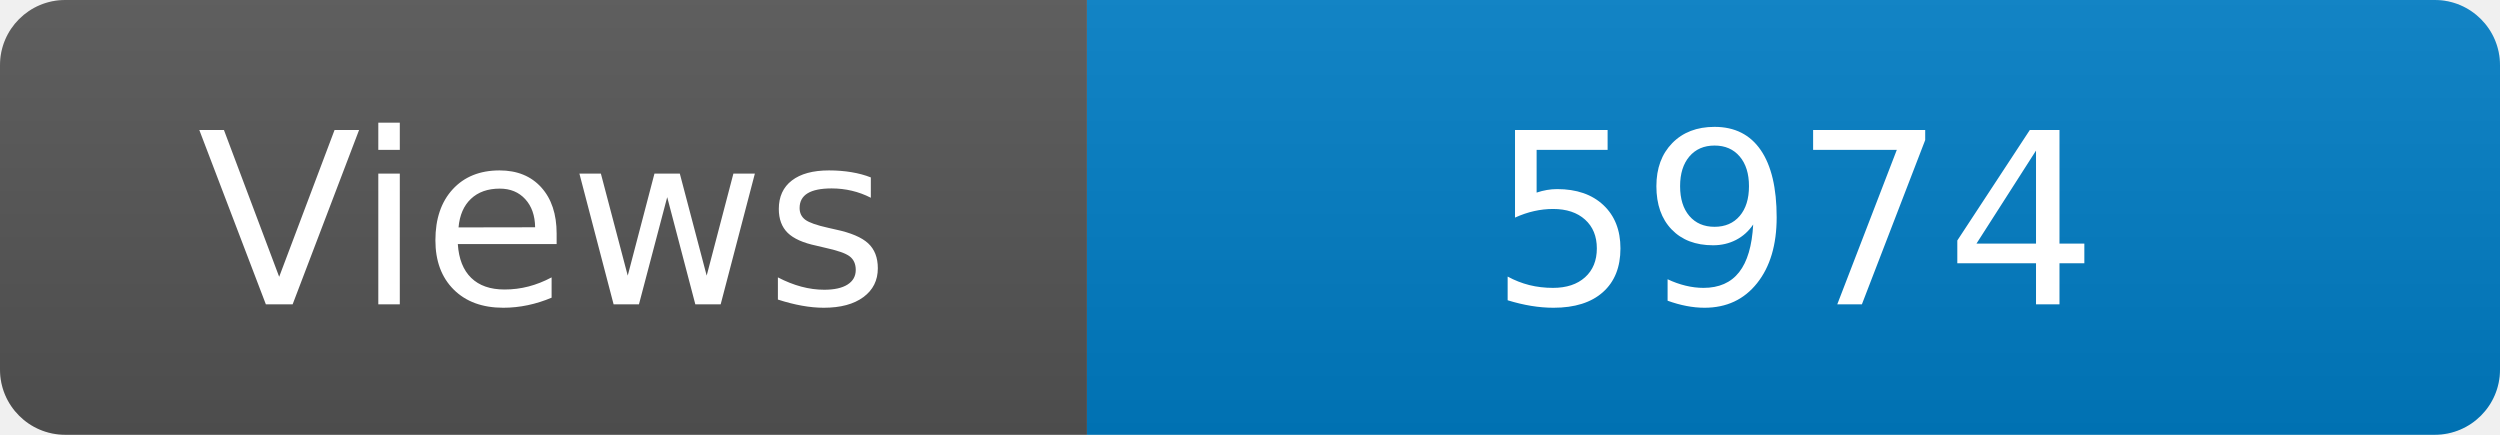
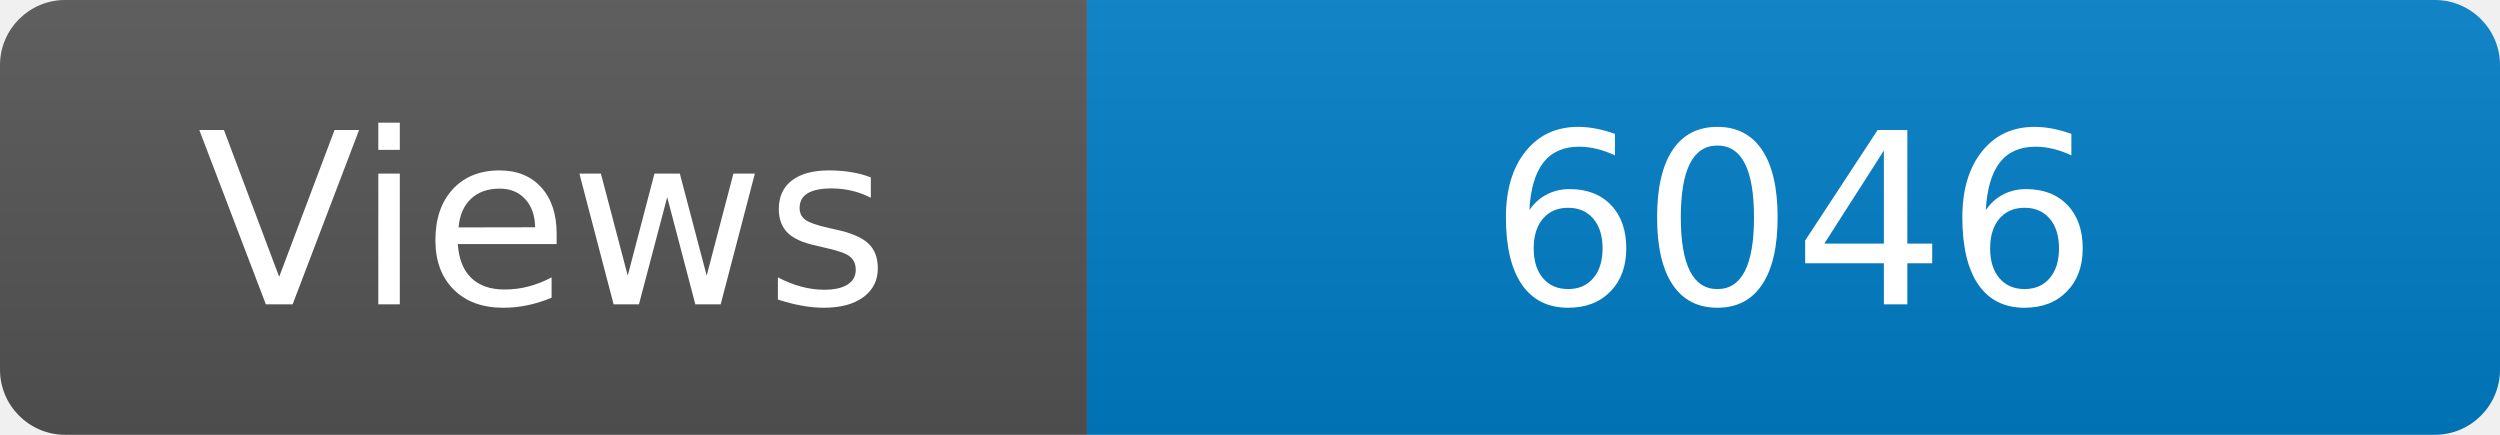
<svg xmlns="http://www.w3.org/2000/svg" width="115" height="20" role="img" aria-label="Maintained?: yes">
  <linearGradient id="s" x2="0" y2="100%">
    <stop offset="0" stop-color="#bbb" stop-opacity=".1" />
    <stop offset="1" stop-opacity=".1" />
  </linearGradient>
  <clipPath id="r">
    <rect width="115" height="20" rx="3" fill="#fff" />
  </clipPath>
  <g clip-path="url(#r)">
    <rect width="50" height="20" fill="#555" />
    <rect x="50" width="160" height="20" fill="#007ec6" />
    <rect width="115" height="20" fill="url(#s)" />
  </g>
  <g fill="#fff" text-anchor="middle" font-family="Verdana,Geneva,DejaVu Sans,sans-serif" font-size="110">
    <text x="250" y="140" transform="scale(.1)" fill="#fff">Views</text>
-     <text x="825" y="140" transform="scale(.1)" fill="#fff">5974</text>
+     <text x="825" y="140" transform="scale(.1)" fill="#fff">6046</text>
  </g>
</svg>
